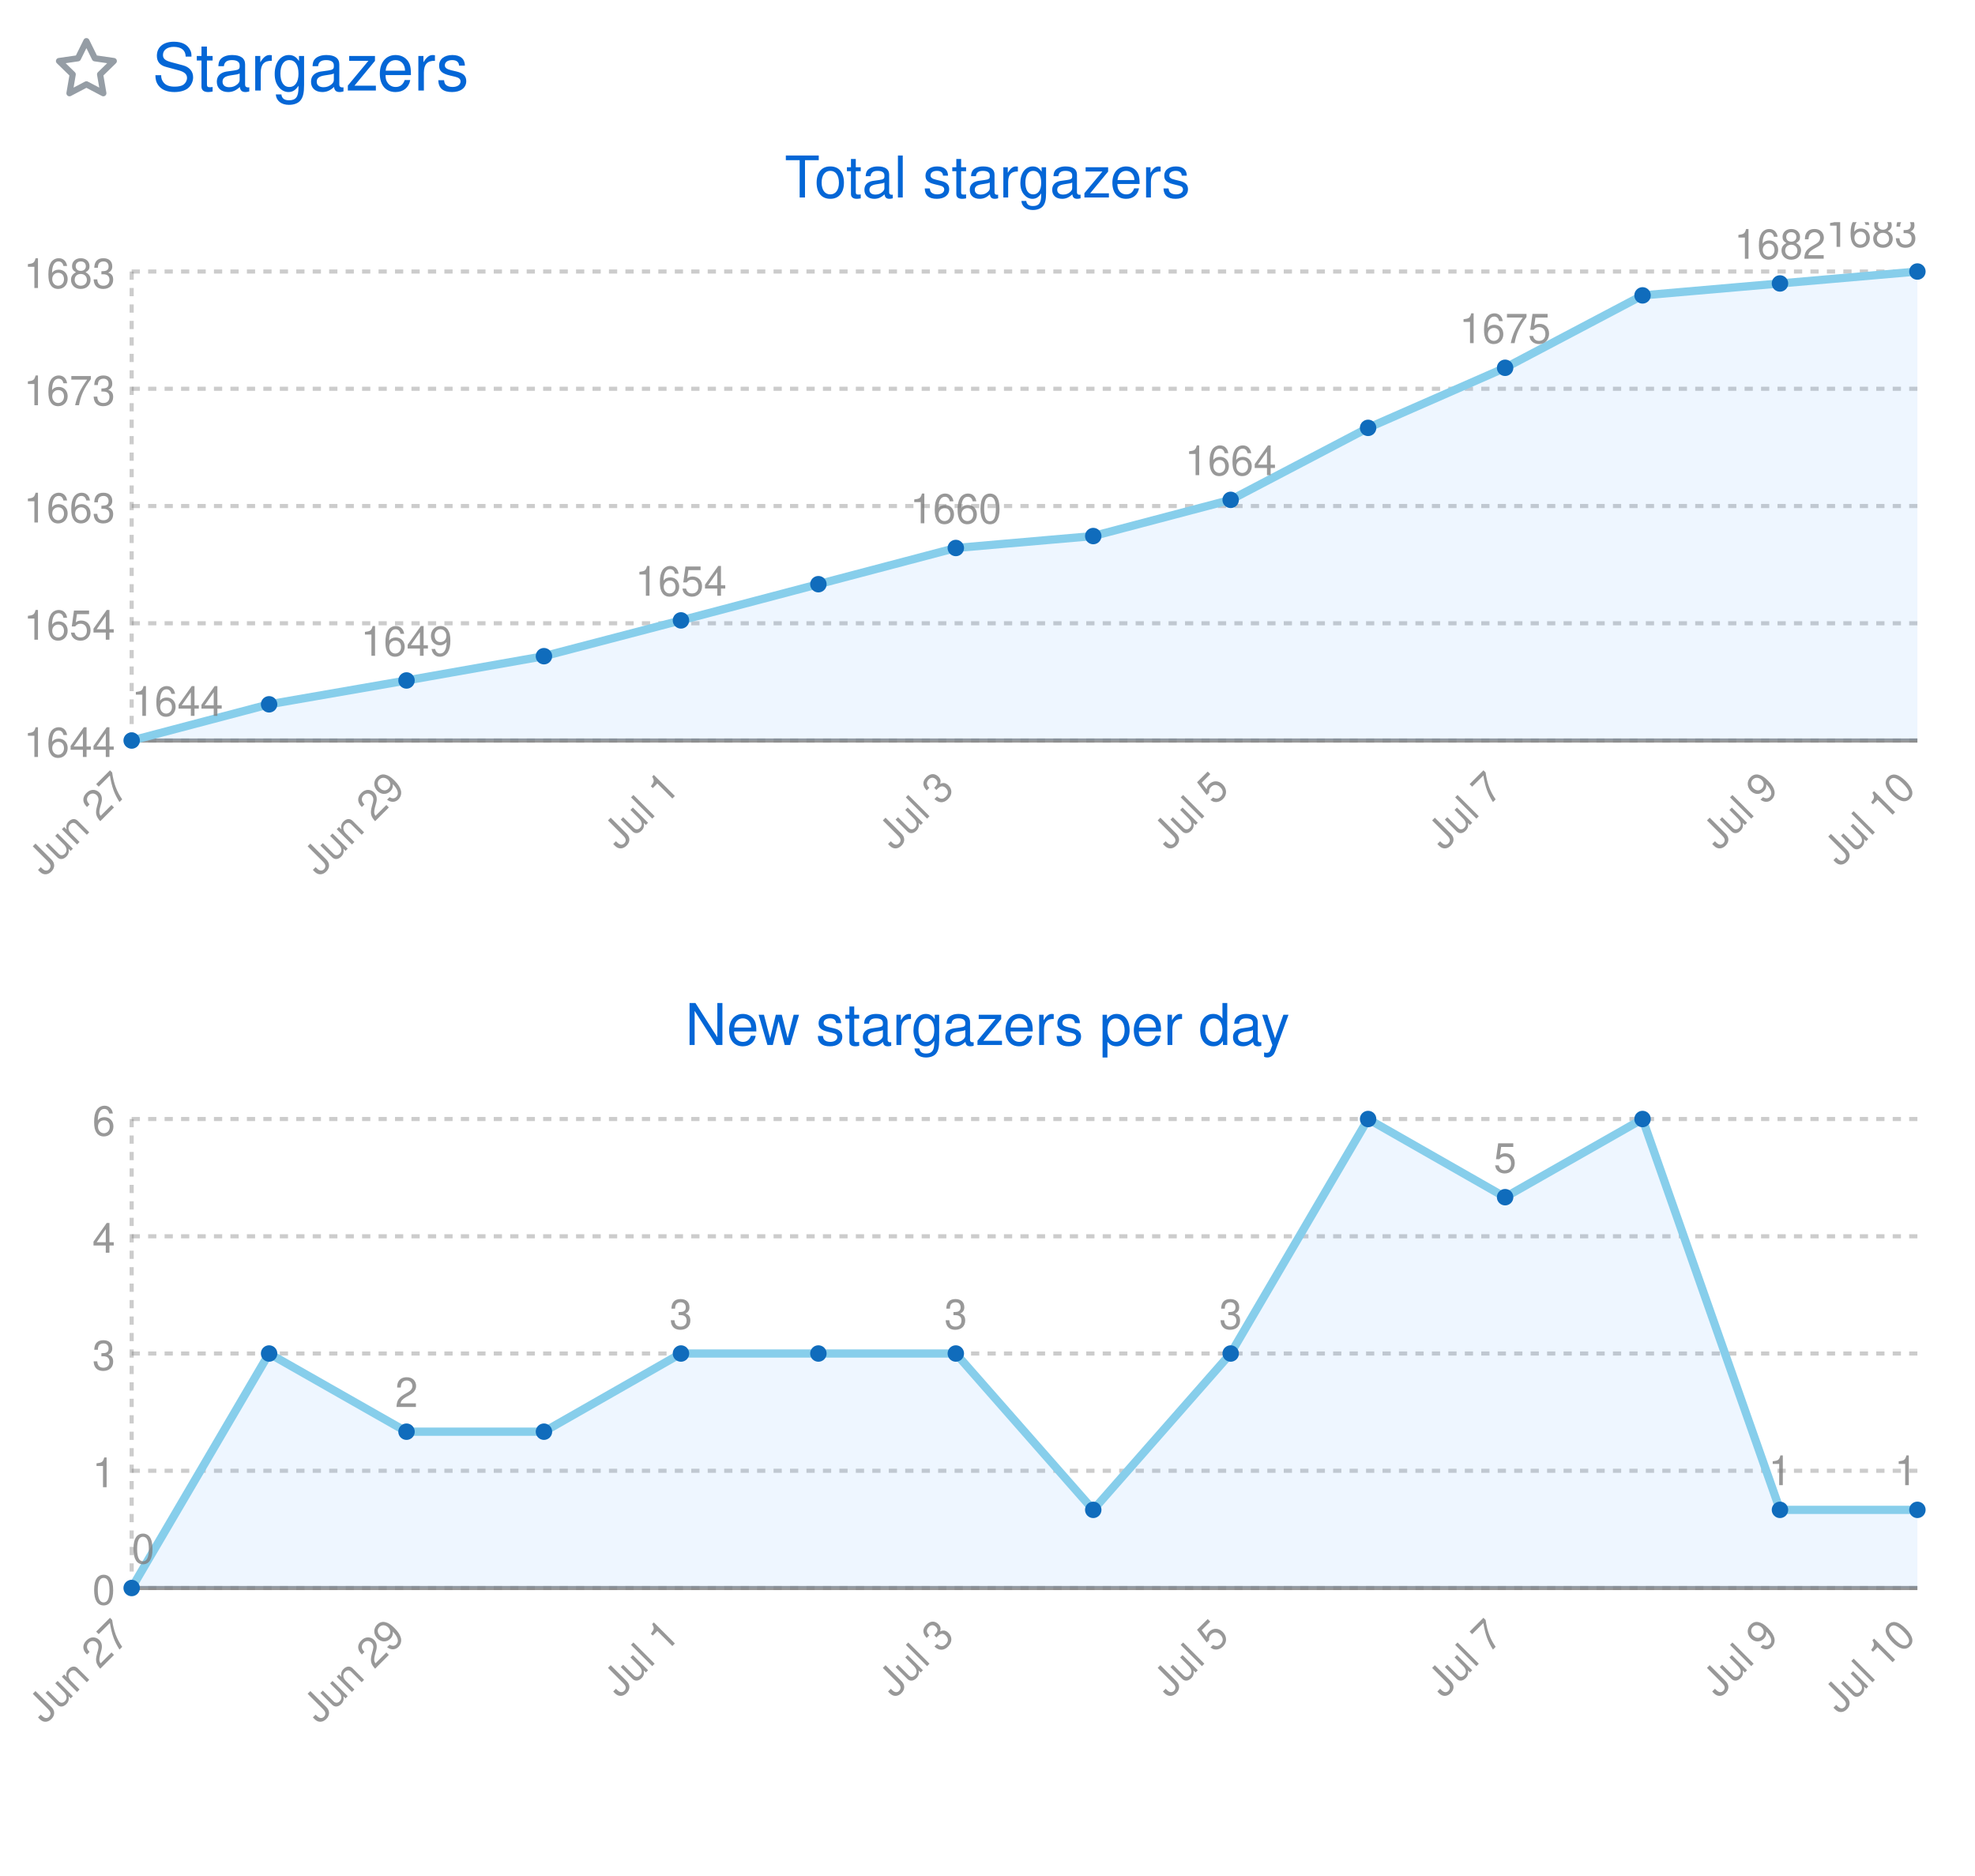
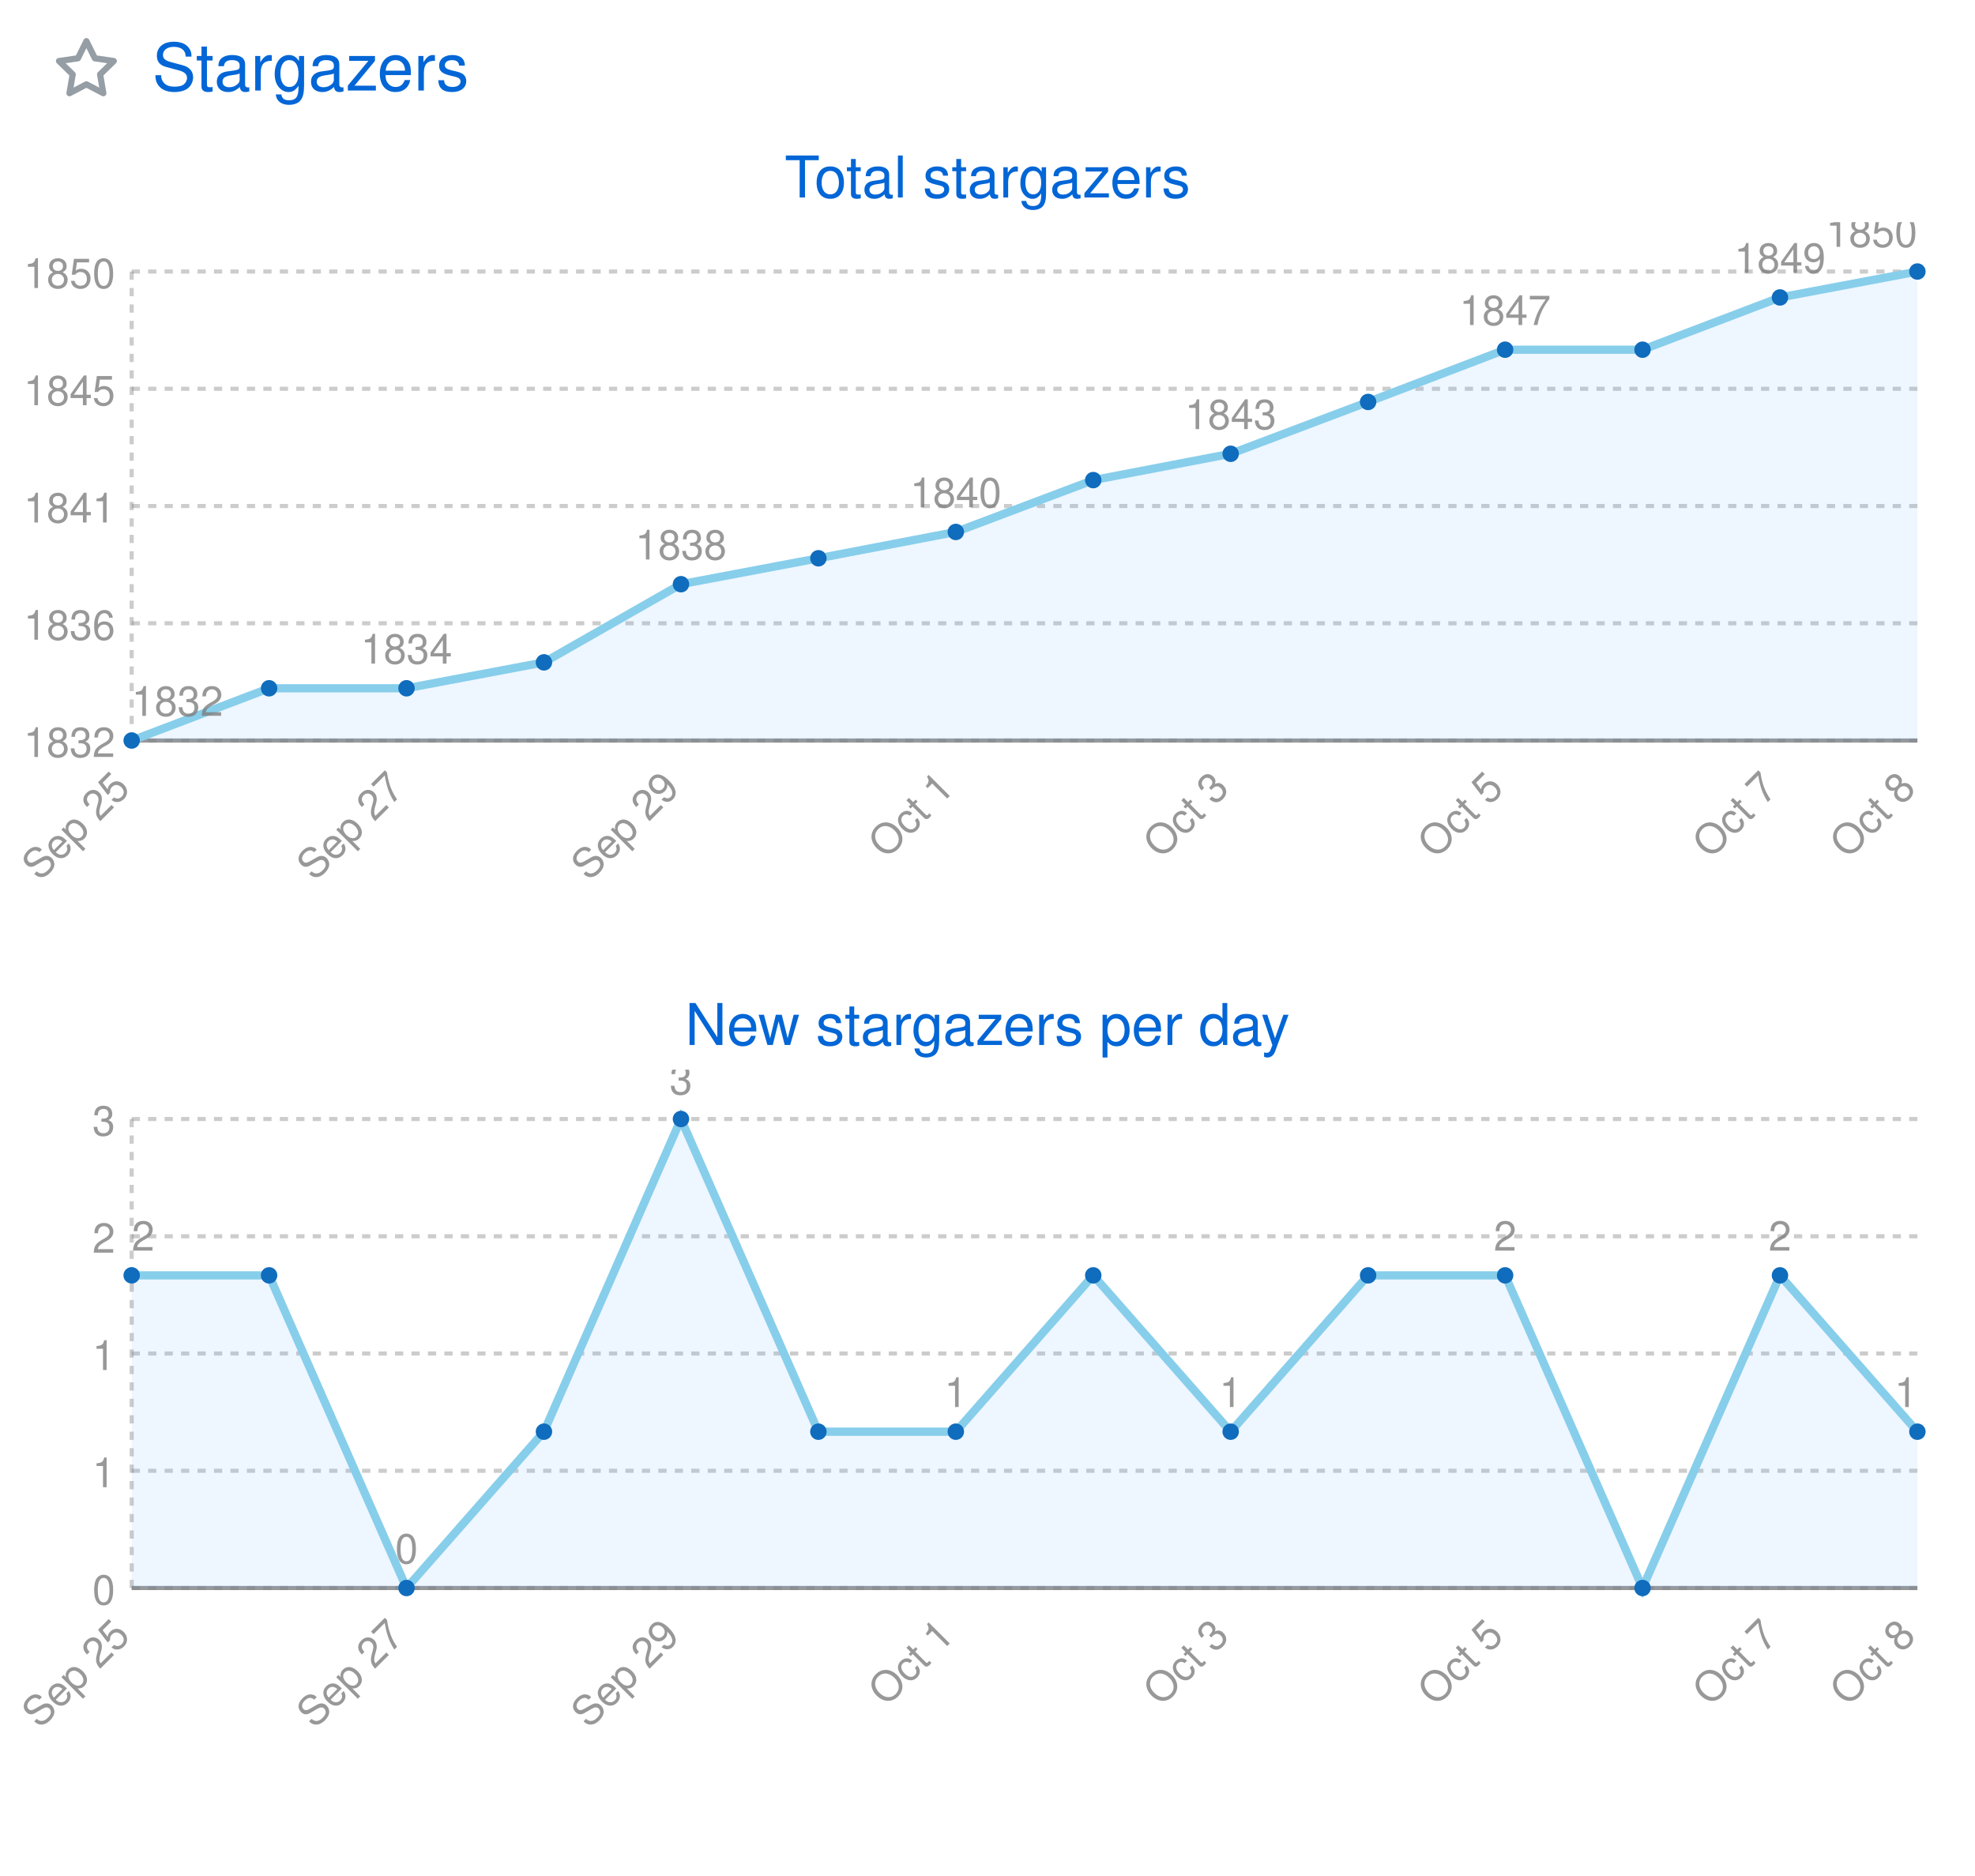
<svg xmlns="http://www.w3.org/2000/svg" width="480" height="456" viewBox="0 0 480 456" class="">
  <defs>
    <style />
  </defs>
  <style>
    svg{font-family:-apple-system,BlinkMacSystemFont,Segoe UI,Helvetica,Arial,sans-serif,Apple Color Emoji,Segoe UI Emoji;font-size:14px;color:#777}.repo-badges .badge.language::before{content:"";display:inline-block;width:10px;height:10px;margin-right:5px;border-radius:50%;background-color:var(--lang-color,#959da5)}@keyframes animation-gauge{from{stroke-dasharray:0 329}}:root{--color-calendar-graph-day-bg:#ebedf0;--color-calendar-graph-day-border:rgba(27,31,35,0.06);--color-calendar-graph-day-L1-bg:#9be9a8;--color-calendar-graph-day-L2-bg:#40c463;--color-calendar-graph-day-L3-bg:#30a14e;--color-calendar-graph-day-L4-bg:#216e39;--color-calendar-halloween-graph-day-L1-bg:#ffee4a;--color-calendar-halloween-graph-day-L2-bg:#ffc501;--color-calendar-halloween-graph-day-L3-bg:#fe9600;--color-calendar-halloween-graph-day-L4-bg:#03001c;--color-calendar-winter-graph-day-L1-bg:#0a3069;--color-calendar-winter-graph-day-L2-bg:#0969da;--color-calendar-winter-graph-day-L3-bg:#54aeff;--color-calendar-winter-graph-day-L4-bg:#b6e3ff;--color-calendar-graph-day-L4-border:rgba(27,31,35,0.06);--color-calendar-graph-day-L3-border:rgba(27,31,35,0.06);--color-calendar-graph-day-L2-border:rgba(27,31,35,0.06);--color-calendar-graph-day-L1-border:rgba(27,31,35,0.06)}#metrics-end{width:100%}
  </style>
  <style />
  <g transform="translate(0,0)" class="plugin-stargazers" data-plugin="stargazers">
    <g data-section="stargazers">
      <svg width="100%" height="456" viewBox="0 0 480 456">
        <g transform="translate(13,9)" fill="#959da5">
          <svg viewBox="0 0 16 16" width="16" height="16" aria-hidden="true">
            <path fill-rule="evenodd" d="M8 .25a.75.75 0 01.673.418l1.882 3.815 4.21.612a.75.75 0 01.416 1.279l-3.046 2.97.719 4.192a.75.75 0 01-1.088.791L8 12.347l-3.766 1.98a.75.75 0 01-1.088-.79l.72-4.194L.818 6.374a.75.75 0 01.416-1.28l4.21-.611L7.327.668A.75.75 0 018 .25zm0 2.445L6.615 5.5a.75.75 0 01-.564.41l-3.097.45 2.24 2.184a.75.75 0 01.216.664l-.528 3.084 2.769-1.456a.75.75 0 01.698 0l2.77 1.456-.53-3.084a.75.75 0 01.216-.664l2.24-2.183-3.096-.45a.75.75 0 01-.564-.41L8 2.694v.001z" />
          </svg>
        </g>
        <text x="37" y="22" font-size="16" fill="#0366d6">
          Stargazers
        </text>
        <text x="240" y="48" font-size="14" fill="#0366d6" text-anchor="middle">
          Total stargazers
        </text>
        <svg class="stargazers-graph" width="480" height="180" viewBox="0 0 480 180" x="0" y="54" role="img" aria-label="Total stargazers graph">
          <line x1="32.0" y1="12.0" x2="32.0" y2="126.0" stroke="rgba(127, 127, 127, .4)" stroke-dasharray="2,2" />
          <line x1="32.0" y1="126.0" x2="466.0" y2="126.0" stroke="rgba(127, 127, 127, .8)" />
          <line x1="32.0" y1="12.0" x2="466.0" y2="12.0" stroke="rgba(127, 127, 127, .4)" stroke-dasharray="2,2" />
          <text x="28.0" y="16.0" fill="rgba(127, 127, 127, .8)" text-anchor="end" font-size="10">
-             1683
+             1850
          </text>
          <line x1="32.0" y1="40.5" x2="466.0" y2="40.5" stroke="rgba(127, 127, 127, .4)" stroke-dasharray="2,2" />
          <text x="28.0" y="44.5" fill="rgba(127, 127, 127, .8)" text-anchor="end" font-size="10">
-             1673
+             1845
          </text>
          <line x1="32.0" y1="69.0" x2="466.0" y2="69.0" stroke="rgba(127, 127, 127, .4)" stroke-dasharray="2,2" />
          <text x="28.0" y="73.0" fill="rgba(127, 127, 127, .8)" text-anchor="end" font-size="10">
-             1663
+             1841
          </text>
          <line x1="32.0" y1="97.5" x2="466.0" y2="97.5" stroke="rgba(127, 127, 127, .4)" stroke-dasharray="2,2" />
          <text x="28.0" y="101.5" fill="rgba(127, 127, 127, .8)" text-anchor="end" font-size="10">
-             1654
+             1836
          </text>
          <line x1="32.0" y1="126.0" x2="466.0" y2="126.0" stroke="rgba(127, 127, 127, .4)" stroke-dasharray="2,2" />
          <text x="28.0" y="130.0" fill="rgba(127, 127, 127, .8)" text-anchor="end" font-size="10">
-             1644
-           </text>
-           <path d="M32.0,126.0L65.4,117.2L98.8,111.4L132.2,105.5L165.5,96.8L198.9,88.0L232.3,79.2L265.7,76.3L299.1,67.5L332.5,50.0L365.8,35.4L399.2,17.8L432.6,14.9L466.0,12.0L466.0,126.0L432.6,126.0L399.2,126.0L365.8,126.0L332.5,126.0L299.1,126.0L265.7,126.0L232.3,126.0L198.9,126.0L165.5,126.0L132.2,126.0L98.8,126.0L65.4,126.0L32.0,126.0Z" fill="rgba(88, 166, 255, .1)" />
-           <path d="M32.0,126.0L65.4,117.2L98.8,111.4L132.2,105.5L165.5,96.8L198.9,88.0L232.3,79.2L265.7,76.3L299.1,67.5L332.5,50.0L365.8,35.4L399.2,17.8L432.6,14.9L466.0,12.0" fill="transparent" stroke="#87ceeb" stroke-width="2" />
+             1832
+           </text>
+           <path d="M32.0,126.0L65.4,113.3L98.8,113.3L132.2,107.0L165.5,88.0L198.9,81.7L232.3,75.3L265.7,62.7L299.1,56.3L332.5,43.7L365.8,31.0L399.2,31.0L432.6,18.3L466.0,12.0L466.0,126.0L432.6,126.0L399.2,126.0L365.8,126.0L332.5,126.0L299.1,126.0L265.7,126.0L232.3,126.0L198.9,126.0L165.5,126.0L132.2,126.0L98.8,126.0L65.4,126.0L32.0,126.0Z" fill="rgba(88, 166, 255, .1)" />
+           <path d="M32.0,126.0L65.4,113.3L98.8,113.3L132.2,107.0L165.5,88.0L198.9,81.7L232.3,75.3L265.7,62.7L299.1,56.3L332.5,43.7L365.8,31.0L399.2,31.0L432.6,18.3L466.0,12.0" fill="transparent" stroke="#87ceeb" stroke-width="2" />
          <circle cx="32.0" cy="126.0" r="2" fill="#106cbc" />
          <text x="32.0" y="120.0" fill="rgba(127, 127, 127, .8)" text-anchor="start" font-size="10">
-             1644
-           </text>
-           <circle cx="65.4" cy="117.2" r="2" fill="#106cbc" />
-           <circle cx="98.8" cy="111.4" r="2" fill="#106cbc" />
-           <text x="98.8" y="105.4" fill="rgba(127, 127, 127, .8)" text-anchor="middle" font-size="10">
-             1649
-           </text>
-           <circle cx="132.2" cy="105.5" r="2" fill="#106cbc" />
-           <circle cx="165.5" cy="96.8" r="2" fill="#106cbc" />
-           <text x="165.5" y="90.8" fill="rgba(127, 127, 127, .8)" text-anchor="middle" font-size="10">
-             1654
-           </text>
-           <circle cx="198.9" cy="88.0" r="2" fill="#106cbc" />
-           <circle cx="232.3" cy="79.2" r="2" fill="#106cbc" />
-           <text x="232.3" y="73.2" fill="rgba(127, 127, 127, .8)" text-anchor="middle" font-size="10">
-             1660
-           </text>
-           <circle cx="265.7" cy="76.3" r="2" fill="#106cbc" />
-           <circle cx="299.1" cy="67.5" r="2" fill="#106cbc" />
-           <text x="299.1" y="61.5" fill="rgba(127, 127, 127, .8)" text-anchor="middle" font-size="10">
-             1664
-           </text>
-           <circle cx="332.5" cy="50.0" r="2" fill="#106cbc" />
-           <circle cx="365.8" cy="35.4" r="2" fill="#106cbc" />
-           <text x="365.8" y="29.4" fill="rgba(127, 127, 127, .8)" text-anchor="middle" font-size="10">
-             1675
-           </text>
-           <circle cx="399.2" cy="17.8" r="2" fill="#106cbc" />
-           <circle cx="432.6" cy="14.9" r="2" fill="#106cbc" />
-           <text x="432.6" y="8.9" fill="rgba(127, 127, 127, .8)" text-anchor="middle" font-size="10">
-             1682
+             1832
+           </text>
+           <circle cx="65.4" cy="113.3" r="2" fill="#106cbc" />
+           <circle cx="98.8" cy="113.3" r="2" fill="#106cbc" />
+           <text x="98.8" y="107.3" fill="rgba(127, 127, 127, .8)" text-anchor="middle" font-size="10">
+             1834
+           </text>
+           <circle cx="132.2" cy="107.0" r="2" fill="#106cbc" />
+           <circle cx="165.5" cy="88.0" r="2" fill="#106cbc" />
+           <text x="165.5" y="82.0" fill="rgba(127, 127, 127, .8)" text-anchor="middle" font-size="10">
+             1838
+           </text>
+           <circle cx="198.9" cy="81.7" r="2" fill="#106cbc" />
+           <circle cx="232.3" cy="75.3" r="2" fill="#106cbc" />
+           <text x="232.3" y="69.3" fill="rgba(127, 127, 127, .8)" text-anchor="middle" font-size="10">
+             1840
+           </text>
+           <circle cx="265.7" cy="62.7" r="2" fill="#106cbc" />
+           <circle cx="299.1" cy="56.3" r="2" fill="#106cbc" />
+           <text x="299.1" y="50.3" fill="rgba(127, 127, 127, .8)" text-anchor="middle" font-size="10">
+             1843
+           </text>
+           <circle cx="332.5" cy="43.7" r="2" fill="#106cbc" />
+           <circle cx="365.8" cy="31.0" r="2" fill="#106cbc" />
+           <text x="365.8" y="25.0" fill="rgba(127, 127, 127, .8)" text-anchor="middle" font-size="10">
+             1847
+           </text>
+           <circle cx="399.2" cy="31.0" r="2" fill="#106cbc" />
+           <circle cx="432.6" cy="18.3" r="2" fill="#106cbc" />
+           <text x="432.6" y="12.3" fill="rgba(127, 127, 127, .8)" text-anchor="middle" font-size="10">
+             1849
          </text>
          <circle cx="466.0" cy="12.0" r="2" fill="#106cbc" />
          <text x="466.0" y="6.0" fill="rgba(127, 127, 127, .8)" text-anchor="end" font-size="10">
-             1683
+             1850
          </text>
          <text x="32.0" y="138.0" fill="rgba(127, 127, 127, .8)" text-anchor="end" font-size="10" transform="rotate(-45 32.0 138.0)">
-             Jun 27
+             Sep 25
          </text>
          <text x="98.8" y="138.0" fill="rgba(127, 127, 127, .8)" text-anchor="end" font-size="10" transform="rotate(-45 98.8 138.0)">
-             Jun 29
+             Sep 27
          </text>
          <text x="165.5" y="138.0" fill="rgba(127, 127, 127, .8)" text-anchor="end" font-size="10" transform="rotate(-45 165.5 138.0)">
-             Jul 1
+             Sep 29
          </text>
          <text x="232.3" y="138.0" fill="rgba(127, 127, 127, .8)" text-anchor="end" font-size="10" transform="rotate(-45 232.3 138.0)">
-             Jul 3
+             Oct 1
          </text>
          <text x="299.1" y="138.0" fill="rgba(127, 127, 127, .8)" text-anchor="end" font-size="10" transform="rotate(-45 299.1 138.0)">
-             Jul 5
+             Oct 3
          </text>
          <text x="365.8" y="138.0" fill="rgba(127, 127, 127, .8)" text-anchor="end" font-size="10" transform="rotate(-45 365.8 138.0)">
-             Jul 7
+             Oct 5
          </text>
          <text x="432.6" y="138.0" fill="rgba(127, 127, 127, .8)" text-anchor="end" font-size="10" transform="rotate(-45 432.6 138.0)">
-             Jul 9
+             Oct 7
          </text>
          <text x="466.0" y="138.0" fill="rgba(127, 127, 127, .8)" text-anchor="end" font-size="10" transform="rotate(-45 466.0 138.0)">
-             Jul 10
+             Oct 8
          </text>
        </svg>
        <text x="240" y="254" font-size="14" fill="#0366d6" text-anchor="middle">
          New stargazers per day
        </text>
        <svg class="stargazers-graph" width="480" height="180" viewBox="0 0 480 180" x="0" y="260" role="img" aria-label="New stargazers per day graph">
          <line x1="32.0" y1="12.0" x2="32.0" y2="126.0" stroke="rgba(127, 127, 127, .4)" stroke-dasharray="2,2" />
          <line x1="32.0" y1="126.0" x2="466.0" y2="126.0" stroke="rgba(127, 127, 127, .8)" />
          <line x1="32.0" y1="12.0" x2="466.0" y2="12.0" stroke="rgba(127, 127, 127, .4)" stroke-dasharray="2,2" />
          <text x="28.0" y="16.0" fill="rgba(127, 127, 127, .8)" text-anchor="end" font-size="10">
-             6
+             3
          </text>
          <line x1="32.0" y1="40.5" x2="466.0" y2="40.5" stroke="rgba(127, 127, 127, .4)" stroke-dasharray="2,2" />
          <text x="28.0" y="44.5" fill="rgba(127, 127, 127, .8)" text-anchor="end" font-size="10">
-             4
+             2
          </text>
          <line x1="32.0" y1="69.0" x2="466.0" y2="69.0" stroke="rgba(127, 127, 127, .4)" stroke-dasharray="2,2" />
          <text x="28.0" y="73.0" fill="rgba(127, 127, 127, .8)" text-anchor="end" font-size="10">
-             3
+             1
          </text>
          <line x1="32.0" y1="97.5" x2="466.0" y2="97.5" stroke="rgba(127, 127, 127, .4)" stroke-dasharray="2,2" />
          <text x="28.0" y="101.5" fill="rgba(127, 127, 127, .8)" text-anchor="end" font-size="10">
            1
          </text>
          <line x1="32.0" y1="126.0" x2="466.0" y2="126.0" stroke="rgba(127, 127, 127, .4)" stroke-dasharray="2,2" />
          <text x="28.0" y="130.0" fill="rgba(127, 127, 127, .8)" text-anchor="end" font-size="10">
            0
          </text>
-           <path d="M32.0,126.0L65.4,69.0L98.8,88.0L132.2,88.0L165.5,69.0L198.9,69.0L232.3,69.0L265.7,107.0L299.1,69.0L332.5,12.0L365.8,31.0L399.2,12.0L432.6,107.0L466.0,107.0L466.0,126.0L432.6,126.0L399.2,126.0L365.8,126.0L332.5,126.0L299.1,126.0L265.7,126.0L232.3,126.0L198.9,126.0L165.5,126.0L132.2,126.0L98.8,126.0L65.4,126.0L32.0,126.0Z" fill="rgba(88, 166, 255, .1)" />
-           <path d="M32.0,126.0L65.4,69.0L98.8,88.0L132.2,88.0L165.5,69.0L198.9,69.0L232.3,69.0L265.7,107.0L299.1,69.0L332.5,12.0L365.8,31.0L399.2,12.0L432.6,107.0L466.0,107.0" fill="transparent" stroke="#87ceeb" stroke-width="2" />
-           <circle cx="32.0" cy="126.0" r="2" fill="#106cbc" />
-           <text x="32.0" y="120.0" fill="rgba(127, 127, 127, .8)" text-anchor="start" font-size="10">
+           <path d="M32.0,50.0L65.4,50.0L98.8,126.0L132.2,88.0L165.5,12.0L198.9,88.0L232.3,88.0L265.7,50.0L299.1,88.0L332.5,50.0L365.8,50.0L399.2,126.0L432.6,50.0L466.0,88.0L466.0,126.0L432.6,126.0L399.2,126.0L365.8,126.0L332.5,126.0L299.1,126.0L265.7,126.0L232.3,126.0L198.9,126.0L165.5,126.0L132.2,126.0L98.8,126.0L65.4,126.0L32.0,126.0Z" fill="rgba(88, 166, 255, .1)" />
+           <path d="M32.0,50.0L65.4,50.0L98.8,126.0L132.2,88.0L165.5,12.0L198.9,88.0L232.3,88.0L265.7,50.0L299.1,88.0L332.5,50.0L365.8,50.0L399.2,126.0L432.6,50.0L466.0,88.0" fill="transparent" stroke="#87ceeb" stroke-width="2" />
+           <circle cx="32.0" cy="50.0" r="2" fill="#106cbc" />
+           <text x="32.0" y="44.0" fill="rgba(127, 127, 127, .8)" text-anchor="start" font-size="10">
+             2
+           </text>
+           <circle cx="65.4" cy="50.0" r="2" fill="#106cbc" />
+           <circle cx="98.8" cy="126.0" r="2" fill="#106cbc" />
+           <text x="98.8" y="120.0" fill="rgba(127, 127, 127, .8)" text-anchor="middle" font-size="10">
            0
          </text>
-           <circle cx="65.4" cy="69.0" r="2" fill="#106cbc" />
-           <circle cx="98.8" cy="88.0" r="2" fill="#106cbc" />
-           <text x="98.8" y="82.0" fill="rgba(127, 127, 127, .8)" text-anchor="middle" font-size="10">
-             2
-           </text>
          <circle cx="132.2" cy="88.0" r="2" fill="#106cbc" />
-           <circle cx="165.5" cy="69.0" r="2" fill="#106cbc" />
-           <text x="165.5" y="63.0" fill="rgba(127, 127, 127, .8)" text-anchor="middle" font-size="10">
+           <circle cx="165.5" cy="12.0" r="2" fill="#106cbc" />
+           <text x="165.5" y="6.0" fill="rgba(127, 127, 127, .8)" text-anchor="middle" font-size="10">
            3
          </text>
-           <circle cx="198.9" cy="69.0" r="2" fill="#106cbc" />
-           <circle cx="232.3" cy="69.0" r="2" fill="#106cbc" />
-           <text x="232.3" y="63.0" fill="rgba(127, 127, 127, .8)" text-anchor="middle" font-size="10">
-             3
-           </text>
-           <circle cx="265.7" cy="107.0" r="2" fill="#106cbc" />
-           <circle cx="299.1" cy="69.0" r="2" fill="#106cbc" />
-           <text x="299.1" y="63.0" fill="rgba(127, 127, 127, .8)" text-anchor="middle" font-size="10">
-             3
-           </text>
-           <circle cx="332.5" cy="12.0" r="2" fill="#106cbc" />
-           <circle cx="365.8" cy="31.0" r="2" fill="#106cbc" />
-           <text x="365.8" y="25.0" fill="rgba(127, 127, 127, .8)" text-anchor="middle" font-size="10">
-             5
-           </text>
-           <circle cx="399.2" cy="12.0" r="2" fill="#106cbc" />
-           <circle cx="432.6" cy="107.0" r="2" fill="#106cbc" />
-           <text x="432.6" y="101.0" fill="rgba(127, 127, 127, .8)" text-anchor="middle" font-size="10">
-             1
-           </text>
-           <circle cx="466.0" cy="107.0" r="2" fill="#106cbc" />
-           <text x="466.0" y="101.0" fill="rgba(127, 127, 127, .8)" text-anchor="end" font-size="10">
+           <circle cx="198.9" cy="88.0" r="2" fill="#106cbc" />
+           <circle cx="232.3" cy="88.0" r="2" fill="#106cbc" />
+           <text x="232.3" y="82.0" fill="rgba(127, 127, 127, .8)" text-anchor="middle" font-size="10">
+             1
+           </text>
+           <circle cx="265.7" cy="50.0" r="2" fill="#106cbc" />
+           <circle cx="299.1" cy="88.0" r="2" fill="#106cbc" />
+           <text x="299.1" y="82.0" fill="rgba(127, 127, 127, .8)" text-anchor="middle" font-size="10">
+             1
+           </text>
+           <circle cx="332.5" cy="50.0" r="2" fill="#106cbc" />
+           <circle cx="365.8" cy="50.0" r="2" fill="#106cbc" />
+           <text x="365.8" y="44.0" fill="rgba(127, 127, 127, .8)" text-anchor="middle" font-size="10">
+             2
+           </text>
+           <circle cx="399.2" cy="126.0" r="2" fill="#106cbc" />
+           <circle cx="432.6" cy="50.0" r="2" fill="#106cbc" />
+           <text x="432.6" y="44.0" fill="rgba(127, 127, 127, .8)" text-anchor="middle" font-size="10">
+             2
+           </text>
+           <circle cx="466.0" cy="88.0" r="2" fill="#106cbc" />
+           <text x="466.0" y="82.0" fill="rgba(127, 127, 127, .8)" text-anchor="end" font-size="10">
            1
          </text>
          <text x="32.0" y="138.0" fill="rgba(127, 127, 127, .8)" text-anchor="end" font-size="10" transform="rotate(-45 32.0 138.0)">
-             Jun 27
+             Sep 25
          </text>
          <text x="98.8" y="138.0" fill="rgba(127, 127, 127, .8)" text-anchor="end" font-size="10" transform="rotate(-45 98.8 138.0)">
-             Jun 29
+             Sep 27
          </text>
          <text x="165.5" y="138.0" fill="rgba(127, 127, 127, .8)" text-anchor="end" font-size="10" transform="rotate(-45 165.5 138.0)">
-             Jul 1
+             Sep 29
          </text>
          <text x="232.3" y="138.0" fill="rgba(127, 127, 127, .8)" text-anchor="end" font-size="10" transform="rotate(-45 232.3 138.0)">
-             Jul 3
+             Oct 1
          </text>
          <text x="299.1" y="138.0" fill="rgba(127, 127, 127, .8)" text-anchor="end" font-size="10" transform="rotate(-45 299.1 138.0)">
-             Jul 5
+             Oct 3
          </text>
          <text x="365.8" y="138.0" fill="rgba(127, 127, 127, .8)" text-anchor="end" font-size="10" transform="rotate(-45 365.8 138.0)">
-             Jul 7
+             Oct 5
          </text>
          <text x="432.6" y="138.0" fill="rgba(127, 127, 127, .8)" text-anchor="end" font-size="10" transform="rotate(-45 432.6 138.0)">
-             Jul 9
+             Oct 7
          </text>
          <text x="466.0" y="138.0" fill="rgba(127, 127, 127, .8)" text-anchor="end" font-size="10" transform="rotate(-45 466.0 138.0)">
-             Jul 10
+             Oct 8
          </text>
        </svg>
      </svg>
    </g>
  </g>
</svg>
